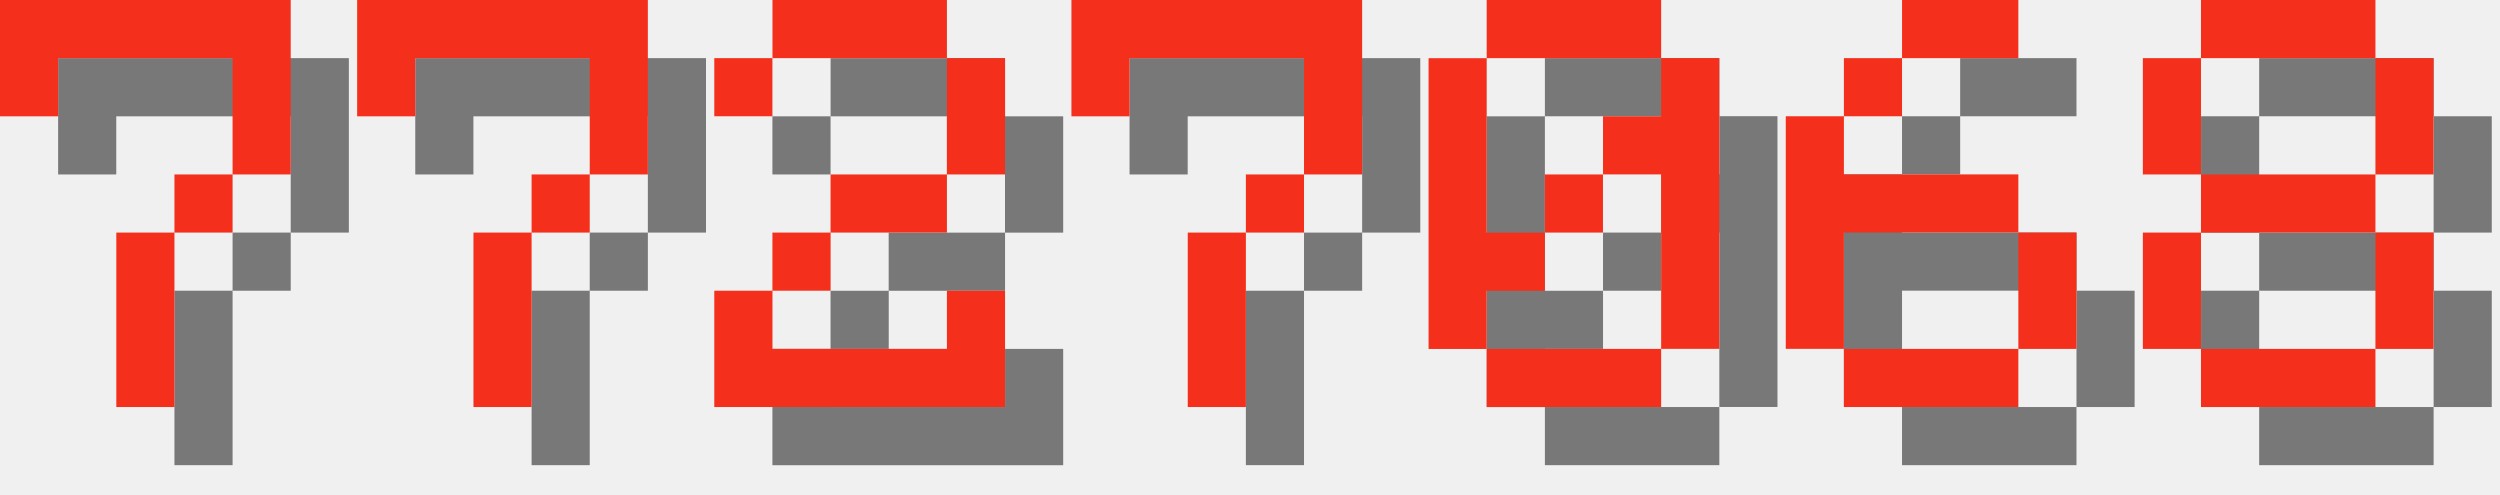
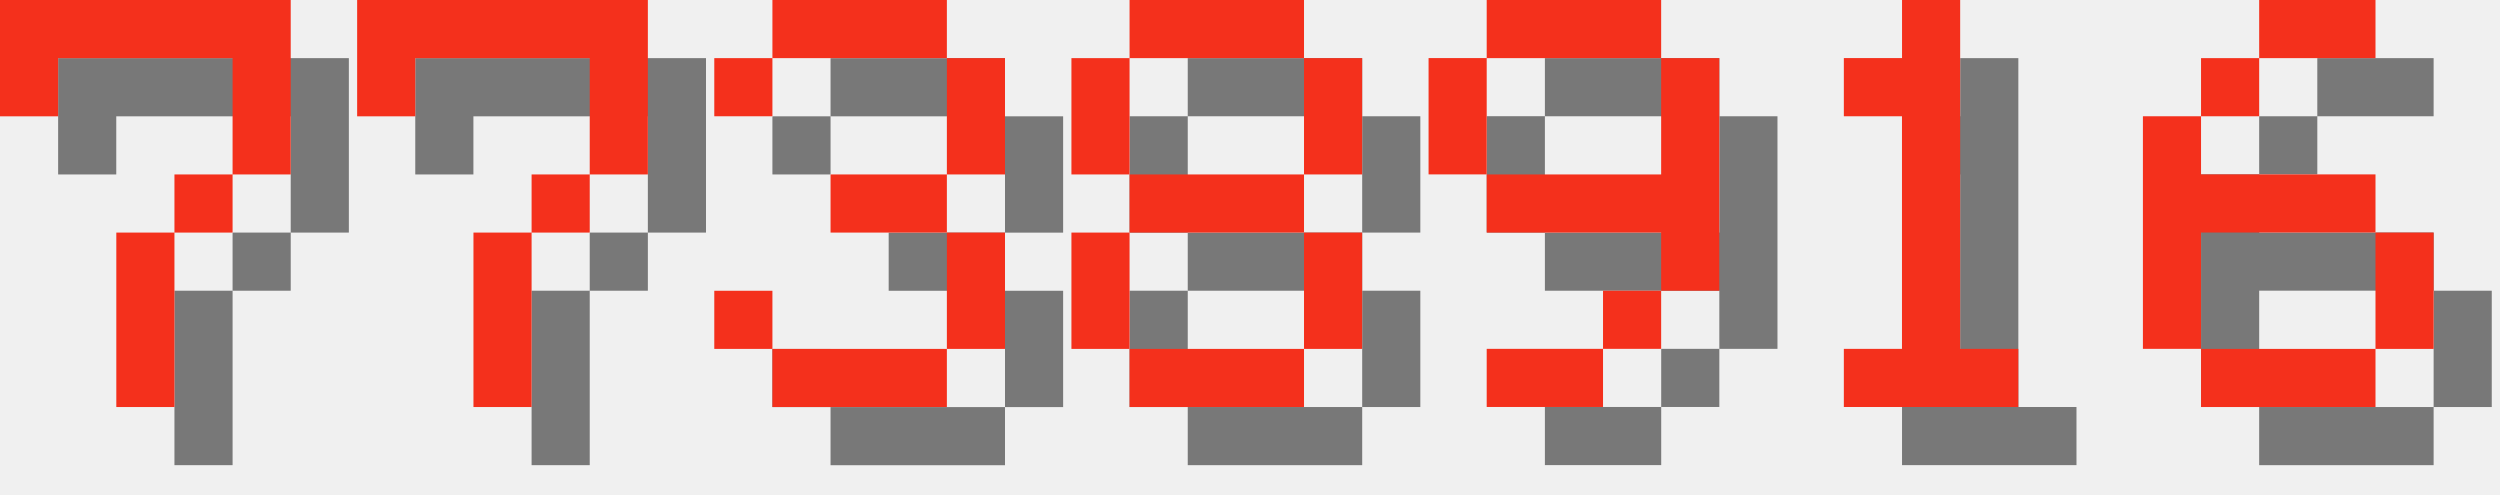
<svg xmlns="http://www.w3.org/2000/svg" version="1.1" width="182.0" height="36">
  <style>
        .text-foreground {
            fill: #F4301C;
        }
        .text-shadow {
            fill: #000000;
            fill-opacity: 0.5;
        }
    </style>
  <g class="digit" id="digit_7" transform="translate(0.0, 0), scale(4)">
    <path id="digit_7_shadow" class="text-shadow" d="m1.058 1.058 2e-6 2.117h1.058v-1.058h3.175v1.058l2e-7 1.058h-1.058v1.058h-1.058l4e-7 3.175 1.058 1e-7v-3.175h1.058v-1.058h1.058l5e-7 -1.058v-2.117z" fill-opacity=".5" style="paint-order:stroke fill markers" />
    <path id="digit_7_fg" class="text-foreground" d="m0 0 2e-6 2.117h1.058v-1.058h3.175v1.058l2e-7 1.058h-1.058v1.058h-1.058l4e-7 3.175 1.058 1e-7v-3.175h1.058v-1.058h1.058l5e-7 -1.058v-2.117z" fill="#fff" style="paint-order:stroke fill markers" />
  </g>
  <g class="digit" id="digit_7" transform="translate(26.0, 0), scale(4)">
    <path id="digit_7_shadow" class="text-shadow" d="m1.058 1.058 2e-6 2.117h1.058v-1.058h3.175v1.058l2e-7 1.058h-1.058v1.058h-1.058l4e-7 3.175 1.058 1e-7v-3.175h1.058v-1.058h1.058l5e-7 -1.058v-2.117z" fill-opacity=".5" style="paint-order:stroke fill markers" />
    <path id="digit_7_fg" class="text-foreground" d="m0 0 2e-6 2.117h1.058v-1.058h3.175v1.058l2e-7 1.058h-1.058v1.058h-1.058l4e-7 3.175 1.058 1e-7v-3.175h1.058v-1.058h1.058l5e-7 -1.058v-2.117z" fill="#fff" style="paint-order:stroke fill markers" />
  </g>
-   <g class="digit" id="digit_2" transform="translate(52.0, 0), scale(4)">
-     <path id="digit_2_shadow" class="text-shadow" d="m1.058 2.117v1.058h1.058v-1.058h3.175v2.117h-2.117v1.058h-1.058v1.058h-1.058v2.117h5.292v-2.117h-1.058v1.058h-3.175v-1.058h1.058v-1.058h2.117v-1.058h1.058v-2.117h-1.058v-1.058h-3.175v1.058h-1.058z" fill-opacity=".5" style="paint-order:stroke fill markers" />
-     <path id="digit_2_fg" class="text-foreground" d="m0 1.058v1.058h1.058v-1.058h3.175v2.117h-2.117v1.058h-1.058v1.058h-1.058v2.117h5.292v-2.117h-1.058v1.058h-3.175v-1.058h1.058v-1.058h2.117v-1.058h1.058v-2.117h-1.058v-1.058h-3.175v1.058h-1.058z" fill="#fff" style="paint-order:stroke fill markers" />
+   <g class="digit" id="digit_3" transform="translate(52.0, 0), scale(4)">
+     <path id="digit_3_shadow" class="text-shadow" d="m1.058 2.117v1.058h1.058v-1.058h3.175v2.117h-2.117v1.058h2.117v2.117h-3.175v-1.058h-1.058v1.058h1.058v1.058h3.175v-1.058h1.058v-2.117h-1.058v-1.058h1.058v-2.117h-1.058v-1.058h-3.175v1.058h-1.058z" fill-opacity=".5" style="paint-order:stroke fill markers" />
+     <path id="digit_3_fg" class="text-foreground" d="m0 1.058v1.058h1.058v-1.058h3.175v2.117h-2.117v1.058h2.117v2.117h-3.175v-1.058h-1.058v1.058h1.058v1.058h3.175v-1.058h1.058v-2.117h-1.058v-1.058h1.058v-2.117h-1.058v-1.058h-3.175v1.058h-1.058z" fill="#fff" style="paint-order:stroke fill markers" />
  </g>
-   <g class="digit" id="digit_7" transform="translate(78.0, 0), scale(4)">
-     <path id="digit_7_shadow" class="text-shadow" d="m1.058 1.058 2e-6 2.117h1.058v-1.058h3.175v1.058l2e-7 1.058h-1.058v1.058h-1.058l4e-7 3.175 1.058 1e-7v-3.175h1.058v-1.058h1.058l5e-7 -1.058v-2.117z" fill-opacity=".5" style="paint-order:stroke fill markers" />
-     <path id="digit_7_fg" class="text-foreground" d="m0 0 2e-6 2.117h1.058v-1.058h3.175v1.058l2e-7 1.058h-1.058v1.058h-1.058l4e-7 3.175 1.058 1e-7v-3.175h1.058v-1.058h1.058l5e-7 -1.058v-2.117z" fill="#fff" style="paint-order:stroke fill markers" />
+   <g class="digit" id="digit_8" transform="translate(78.0, 0), scale(4)">
+     <path id="digit_8_shadow" class="text-shadow" d="m2.117 1.058v1.058h3.175v-1.058h-3.175zm3.175 1.058v2.117h1.058v-2.117h-1.058zm0 2.117h-3.175v1.058h3.175v-1.058zm0 1.058v2.117h1.058v-2.117h-1.058zm0 2.117h-3.175v1.058h3.175v-1.058zm-3.175 0v-2.117h-1.058v2.117h1.058zm0-3.175v-2.117h-1.058v2.117h1.058z" fill-opacity=".5" style="paint-order:stroke fill markers" />
+     <path id="digit_8_fg" class="text-foreground" d="m1.058 0v1.058h3.175v-1.058h-3.175zm3.175 1.058v2.117h1.058v-2.117h-1.058zm0 2.117h-3.175v1.058h3.175v-1.058zm0 1.058v2.117h1.058v-2.117h-1.058zm0 2.117h-3.175v1.058h3.175v-1.058zm-3.175 0v-2.117h-1.058v2.117h1.058zm0-3.175v-2.117h-1.058v2.117h1.058z" fill="#fff" style="paint-order:stroke fill markers" />
  </g>
-   <g class="digit" id="digit_0" transform="translate(104.0, 0), scale(4)">
-     <path id="digit_0_shadow" class="text-shadow" d="m2.117 1.058v1.058h3.175v-1.058h-3.175zm3.175 1.058v1.058h-1.058v1.058h1.058v3.175h1.058v-5.292h-1.058zm0 5.292h-3.175v1.058h3.175v-1.058zm-3.175 0v-1.058h1.058v-1.058h-1.058v-3.175h-1.058v5.292h1.058zm1.058-2.117h1.058v-1.058h-1.058v1.058z" fill-opacity=".5" style="paint-order:stroke fill markers" />
-     <path id="digit_0_fg" class="text-foreground" d="m1.058 0v1.058h3.175v-1.058h-3.175zm3.175 1.058v1.058h-1.058v1.058h1.058v3.175h1.058v-5.292h-1.058zm0 5.292h-3.175v1.058h3.175v-1.058zm-3.175 0v-1.058h1.058v-1.058h-1.058v-3.175h-1.058v5.292h1.058zm1.058-2.117h1.058v-1.058h-1.058v1.058z" fill="#fff" style="paint-order:stroke fill markers" />
+   <g class="digit" id="digit_9" transform="translate(104.0, 0), scale(4)">
+     <path id="digit_9_shadow" class="text-shadow" d="m2.117 1.058v1.058h3.175v-1.058h-3.175zm3.175 1.058v2.117h-3.175v1.058h3.175v1.058h1.058v-4.233h-1.058zm0 4.233h-1.058v1.058h1.058v-1.058zm-1.058 1.058h-2.117v1.058h2.117v-1.058zm-2.117-3.175v-2.117h-1.058v2.117h1.058z" fill-opacity=".5" style="paint-order:stroke fill markers" />
+     <path id="digit_9_fg" class="text-foreground" d="m1.058 0v1.058h3.175v-1.058h-3.175zm3.175 1.058v2.117h-3.175v1.058h3.175v1.058h1.058v-4.233h-1.058zm0 4.233h-1.058v1.058h1.058v-1.058zm-1.058 1.058h-2.117v1.058h2.117v-1.058zm-2.117-3.175v-2.117h-1.058v2.117h1.058z" fill="#fff" style="paint-order:stroke fill markers" />
  </g>
-   <g class="digit" id="digit_6" transform="translate(130.0, 0), scale(4)">
+   <g class="digit" id="digit_1" transform="translate(130.0, 0), scale(4)">
+     <path id="digit_1_shadow" class="text-shadow" d="m2.117 2.117v1.058h1.058v4.233h-1.058v1.058h3.175v-1.058h-1.058v-6.35h-1.058v1.058h-1.058z" fill-opacity=".5" style="paint-order:stroke fill markers" />
+     <path id="digit_1_fg" class="text-foreground" d="m1.058 1.058v1.058h1.058v4.233h-1.058v1.058h3.175v-1.058h-1.058v-6.35h-1.058v1.058h-1.058z" fill="#fff" style="paint-order:stroke fill markers" />
+   </g>
+   <g class="digit" id="digit_6" transform="translate(156.0, 0), scale(4)">
    <path id="digit_6_shadow" class="text-shadow" d="m3.175 1.058v1.058h2.117v-1.058h-2.117zm0 1.058h-1.058v1.058h1.058v-1.058zm-1.058 1.058h-1.058v4.233h1.058v-2.117h3.175v-1.058h-3.175v-1.058zm3.175 2.117v2.117h1.058v-2.117h-1.058zm0 2.117h-3.175v1.058h3.175v-1.058z" fill-opacity=".5" style="paint-order:stroke fill markers" />
    <path id="digit_6_fg" class="text-foreground" d="m2.117 0v1.058h2.117v-1.058h-2.117zm0 1.058h-1.058v1.058h1.058v-1.058zm-1.058 1.058h-1.058v4.233h1.058v-2.117h3.175v-1.058h-3.175v-1.058zm3.175 2.117v2.117h1.058v-2.117h-1.058zm0 2.117h-3.175v1.058h3.175v-1.058z" fill="#fff" style="paint-order:stroke fill markers" />
  </g>
-   <g class="digit" id="digit_8" transform="translate(156.0, 0), scale(4)">
-     <path id="digit_8_shadow" class="text-shadow" d="m2.117 1.058v1.058h3.175v-1.058h-3.175zm3.175 1.058v2.117h1.058v-2.117h-1.058zm0 2.117h-3.175v1.058h3.175v-1.058zm0 1.058v2.117h1.058v-2.117h-1.058zm0 2.117h-3.175v1.058h3.175v-1.058zm-3.175 0v-2.117h-1.058v2.117h1.058zm0-3.175v-2.117h-1.058v2.117h1.058z" fill-opacity=".5" style="paint-order:stroke fill markers" />
-     <path id="digit_8_fg" class="text-foreground" d="m1.058 0v1.058h3.175v-1.058h-3.175zm3.175 1.058v2.117h1.058v-2.117h-1.058zm0 2.117h-3.175v1.058h3.175v-1.058zm0 1.058v2.117h1.058v-2.117h-1.058zm0 2.117h-3.175v1.058h3.175v-1.058zm-3.175 0v-2.117h-1.058v2.117h1.058zm0-3.175v-2.117h-1.058v2.117h1.058z" fill="#fff" style="paint-order:stroke fill markers" />
-   </g>
</svg>
